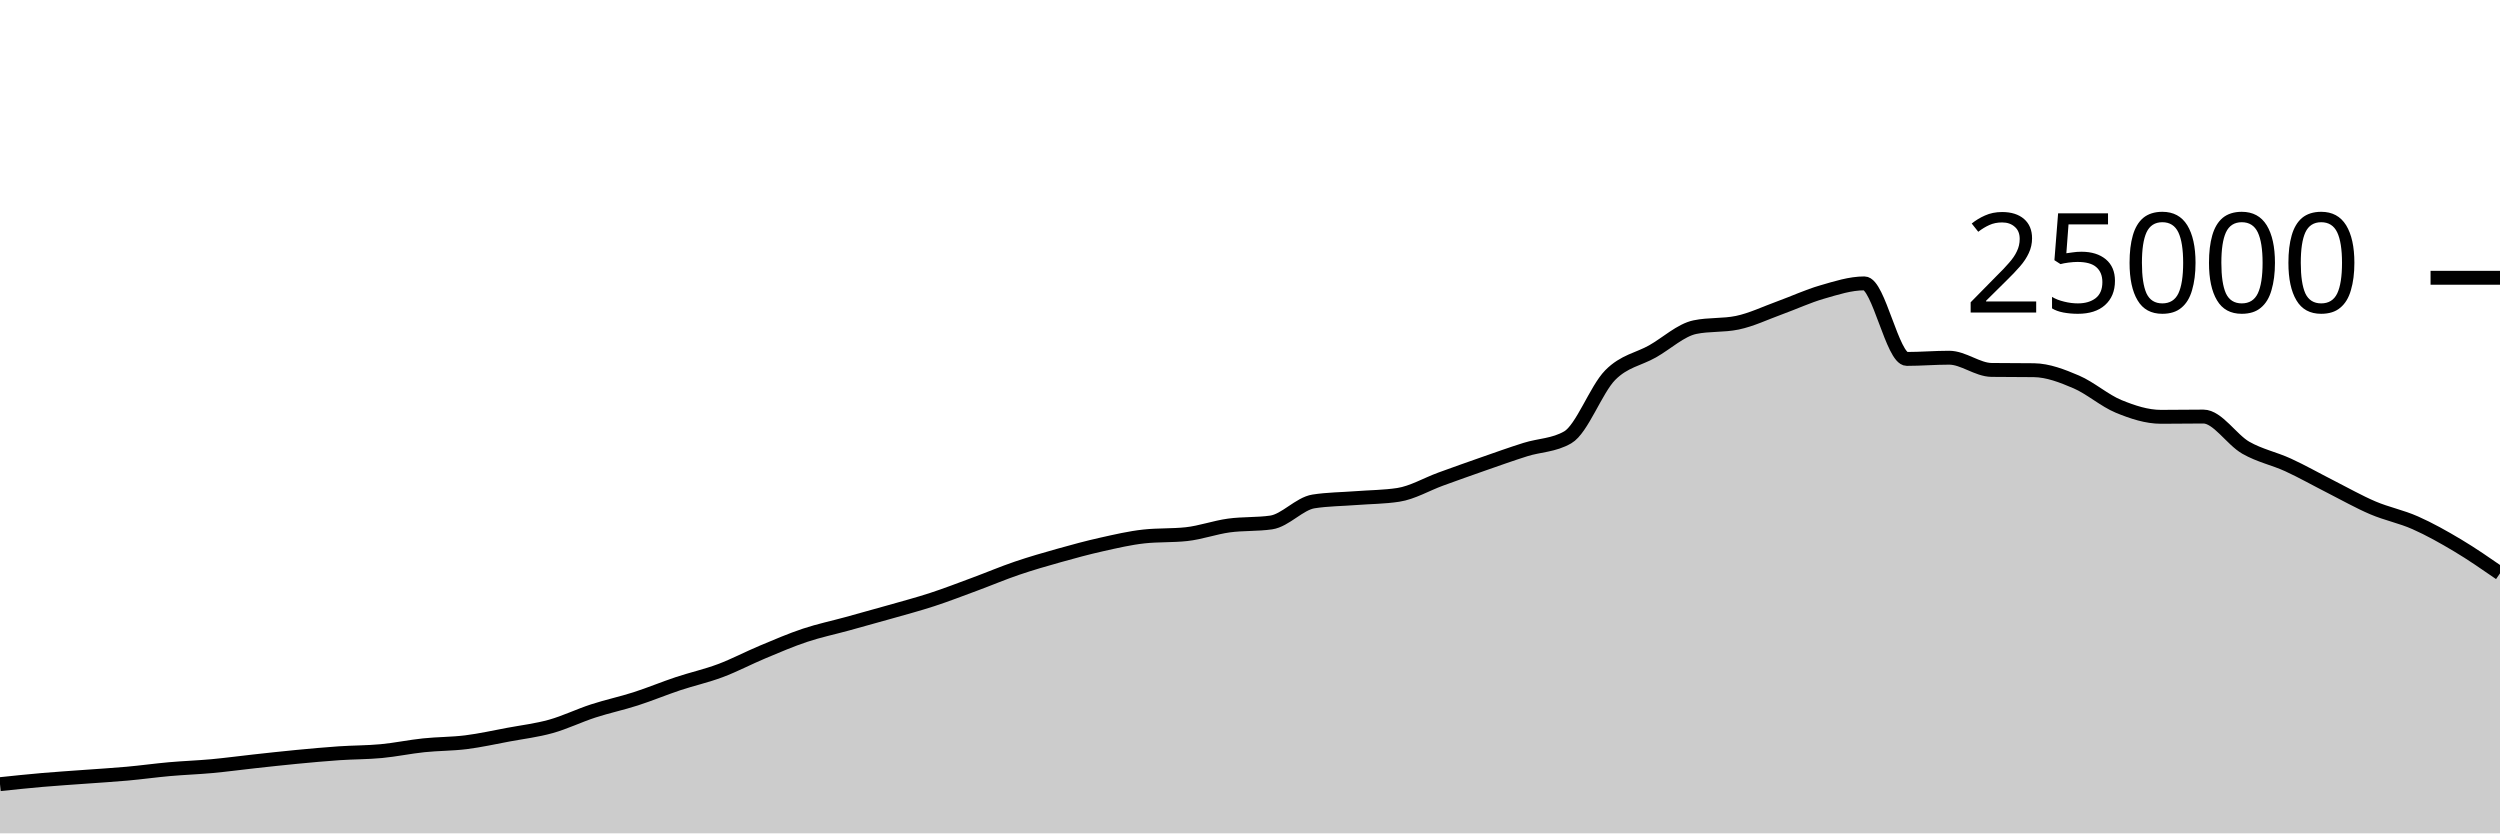
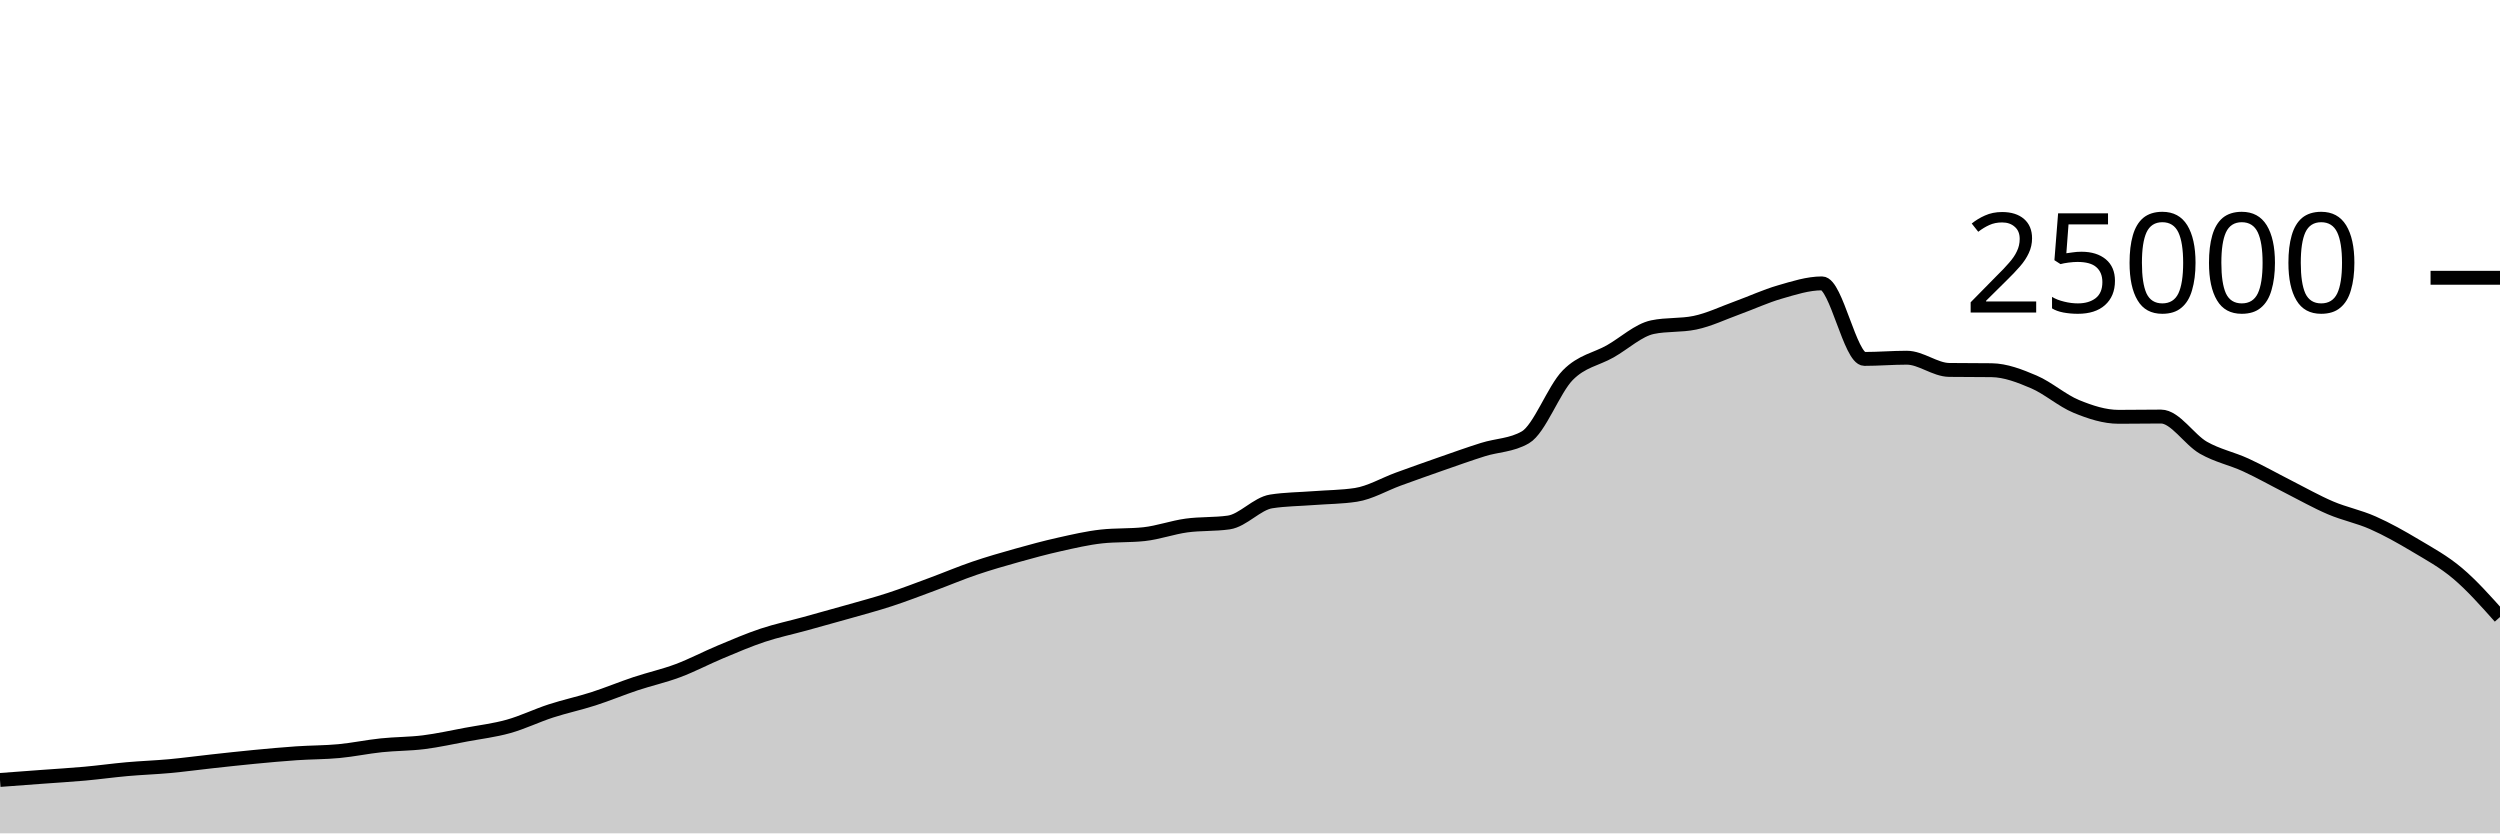
<svg xmlns="http://www.w3.org/2000/svg" viewBox="0 0 180 60">
  <g transform="translate(0,20)">
-     <path class="area" fill="rgba(0, 0, 0, 0.2)" d="M0,36.459C1.017,36.352,2.034,36.245,3.051,36.157C4.068,36.069,5.085,36.005,6.102,35.93C7.119,35.854,8.136,35.796,9.153,35.704C10.169,35.612,11.186,35.47,12.203,35.379C13.22,35.289,14.237,35.255,15.254,35.162C16.271,35.068,17.288,34.929,18.305,34.818C19.322,34.707,20.339,34.593,21.356,34.496C22.373,34.399,23.39,34.305,24.407,34.235C25.424,34.166,26.441,34.176,27.458,34.08C28.475,33.984,29.492,33.767,30.508,33.661C31.525,33.554,32.542,33.568,33.559,33.44C34.576,33.312,35.593,33.084,36.61,32.894C37.627,32.705,38.644,32.585,39.661,32.301C40.678,32.017,41.695,31.519,42.712,31.189C43.729,30.858,44.746,30.645,45.763,30.318C46.78,29.991,47.797,29.566,48.814,29.227C49.831,28.889,50.847,28.667,51.864,28.286C52.881,27.905,53.898,27.366,54.915,26.941C55.932,26.516,56.949,26.076,57.966,25.738C58.983,25.399,60,25.189,61.017,24.909C62.034,24.629,63.051,24.349,64.068,24.059C65.085,23.769,66.102,23.5,67.119,23.168C68.136,22.836,69.153,22.442,70.169,22.066C71.186,21.69,72.203,21.258,73.22,20.912C74.237,20.566,75.254,20.274,76.271,19.989C77.288,19.703,78.305,19.427,79.322,19.2C80.339,18.973,81.356,18.734,82.373,18.624C83.39,18.514,84.407,18.569,85.424,18.459C86.441,18.349,87.458,17.977,88.475,17.837C89.492,17.697,90.508,17.764,91.525,17.618C92.542,17.471,93.559,16.261,94.576,16.102C95.593,15.943,96.61,15.943,97.627,15.864C98.644,15.785,99.661,15.786,100.678,15.63C101.695,15.475,102.712,14.866,103.729,14.496C104.746,14.126,105.763,13.763,106.78,13.408C107.797,13.053,108.814,12.688,109.831,12.368C110.847,12.048,111.864,12.074,112.881,11.486C113.898,10.899,114.915,8.042,115.932,7.011C116.949,5.98,117.966,5.875,118.983,5.299C120,4.723,121.017,3.765,122.034,3.554C123.051,3.342,124.068,3.448,125.085,3.237C126.102,3.026,127.119,2.533,128.136,2.165C129.153,1.797,130.169,1.322,131.186,1.029C132.203,0.735,133.22,0.403,134.237,0.403C135.254,0.403,136.271,5.842,137.288,5.842C138.305,5.842,139.322,5.755,140.339,5.755C141.356,5.755,142.373,6.622,143.39,6.635C144.407,6.648,145.424,6.642,146.441,6.654C147.458,6.667,148.475,7.065,149.492,7.499C150.508,7.934,151.525,8.842,152.542,9.261C153.559,9.679,154.576,10.011,155.593,10.011C156.61,10.011,157.627,9.992,158.644,9.992C159.661,9.992,160.678,11.654,161.695,12.235C162.712,12.816,163.729,13.01,164.746,13.477C165.763,13.944,166.78,14.523,167.797,15.038C168.814,15.553,169.831,16.133,170.847,16.566C171.864,17,172.881,17.191,173.898,17.642C174.915,18.092,175.932,18.663,176.949,19.27C177.966,19.877,178.983,20.58,180,21.283L180,40C178.983,40,177.966,40,176.949,40C175.932,40,174.915,40,173.898,40C172.881,40,171.864,40,170.847,40C169.831,40,168.814,40,167.797,40C166.78,40,165.763,40,164.746,40C163.729,40,162.712,40,161.695,40C160.678,40,159.661,40,158.644,40C157.627,40,156.61,40,155.593,40C154.576,40,153.559,40,152.542,40C151.525,40,150.508,40,149.492,40C148.475,40,147.458,40,146.441,40C145.424,40,144.407,40,143.39,40C142.373,40,141.356,40,140.339,40C139.322,40,138.305,40,137.288,40C136.271,40,135.254,40,134.237,40C133.22,40,132.203,40,131.186,40C130.169,40,129.153,40,128.136,40C127.119,40,126.102,40,125.085,40C124.068,40,123.051,40,122.034,40C121.017,40,120,40,118.983,40C117.966,40,116.949,40,115.932,40C114.915,40,113.898,40,112.881,40C111.864,40,110.847,40,109.831,40C108.814,40,107.797,40,106.78,40C105.763,40,104.746,40,103.729,40C102.712,40,101.695,40,100.678,40C99.661,40,98.644,40,97.627,40C96.61,40,95.593,40,94.576,40C93.559,40,92.542,40,91.525,40C90.508,40,89.492,40,88.475,40C87.458,40,86.441,40,85.424,40C84.407,40,83.39,40,82.373,40C81.356,40,80.339,40,79.322,40C78.305,40,77.288,40,76.271,40C75.254,40,74.237,40,73.22,40C72.203,40,71.186,40,70.169,40C69.153,40,68.136,40,67.119,40C66.102,40,65.085,40,64.068,40C63.051,40,62.034,40,61.017,40C60,40,58.983,40,57.966,40C56.949,40,55.932,40,54.915,40C53.898,40,52.881,40,51.864,40C50.847,40,49.831,40,48.814,40C47.797,40,46.78,40,45.763,40C44.746,40,43.729,40,42.712,40C41.695,40,40.678,40,39.661,40C38.644,40,37.627,40,36.61,40C35.593,40,34.576,40,33.559,40C32.542,40,31.525,40,30.508,40C29.492,40,28.475,40,27.458,40C26.441,40,25.424,40,24.407,40C23.39,40,22.373,40,21.356,40C20.339,40,19.322,40,18.305,40C17.288,40,16.271,40,15.254,40C14.237,40,13.22,40,12.203,40C11.186,40,10.169,40,9.153,40C8.136,40,7.119,40,6.102,40C5.085,40,4.068,40,3.051,40C2.034,40,1.017,40,0,40Z" />
-     <path class="line" stroke="black" fill="none" d="M0,36.459C1.017,36.352,2.034,36.245,3.051,36.157C4.068,36.069,5.085,36.005,6.102,35.93C7.119,35.854,8.136,35.796,9.153,35.704C10.169,35.612,11.186,35.47,12.203,35.379C13.22,35.289,14.237,35.255,15.254,35.162C16.271,35.068,17.288,34.929,18.305,34.818C19.322,34.707,20.339,34.593,21.356,34.496C22.373,34.399,23.39,34.305,24.407,34.235C25.424,34.166,26.441,34.176,27.458,34.08C28.475,33.984,29.492,33.767,30.508,33.661C31.525,33.554,32.542,33.568,33.559,33.44C34.576,33.312,35.593,33.084,36.61,32.894C37.627,32.705,38.644,32.585,39.661,32.301C40.678,32.017,41.695,31.519,42.712,31.189C43.729,30.858,44.746,30.645,45.763,30.318C46.78,29.991,47.797,29.566,48.814,29.227C49.831,28.889,50.847,28.667,51.864,28.286C52.881,27.905,53.898,27.366,54.915,26.941C55.932,26.516,56.949,26.076,57.966,25.738C58.983,25.399,60,25.189,61.017,24.909C62.034,24.629,63.051,24.349,64.068,24.059C65.085,23.769,66.102,23.5,67.119,23.168C68.136,22.836,69.153,22.442,70.169,22.066C71.186,21.69,72.203,21.258,73.22,20.912C74.237,20.566,75.254,20.274,76.271,19.989C77.288,19.703,78.305,19.427,79.322,19.2C80.339,18.973,81.356,18.734,82.373,18.624C83.39,18.514,84.407,18.569,85.424,18.459C86.441,18.349,87.458,17.977,88.475,17.837C89.492,17.697,90.508,17.764,91.525,17.618C92.542,17.471,93.559,16.261,94.576,16.102C95.593,15.943,96.61,15.943,97.627,15.864C98.644,15.785,99.661,15.786,100.678,15.63C101.695,15.475,102.712,14.866,103.729,14.496C104.746,14.126,105.763,13.763,106.78,13.408C107.797,13.053,108.814,12.688,109.831,12.368C110.847,12.048,111.864,12.074,112.881,11.486C113.898,10.899,114.915,8.042,115.932,7.011C116.949,5.98,117.966,5.875,118.983,5.299C120,4.723,121.017,3.765,122.034,3.554C123.051,3.342,124.068,3.448,125.085,3.237C126.102,3.026,127.119,2.533,128.136,2.165C129.153,1.797,130.169,1.322,131.186,1.029C132.203,0.735,133.22,0.403,134.237,0.403C135.254,0.403,136.271,5.842,137.288,5.842C138.305,5.842,139.322,5.755,140.339,5.755C141.356,5.755,142.373,6.622,143.39,6.635C144.407,6.648,145.424,6.642,146.441,6.654C147.458,6.667,148.475,7.065,149.492,7.499C150.508,7.934,151.525,8.842,152.542,9.261C153.559,9.679,154.576,10.011,155.593,10.011C156.61,10.011,157.627,9.992,158.644,9.992C159.661,9.992,160.678,11.654,161.695,12.235C162.712,12.816,163.729,13.01,164.746,13.477C165.763,13.944,166.78,14.523,167.797,15.038C168.814,15.553,169.831,16.133,170.847,16.566C171.864,17,172.881,17.191,173.898,17.642C174.915,18.092,175.932,18.663,176.949,19.27C177.966,19.877,178.983,20.58,180,21.283" />
+     <path class="area" fill="rgba(0, 0, 0, 0.2)" d="M0,36.157C1.017,36.081,2.034,36.005,3.051,35.93C4.068,35.854,5.085,35.796,6.102,35.704C7.119,35.612,8.136,35.47,9.153,35.379C10.169,35.289,11.186,35.255,12.203,35.162C13.22,35.068,14.237,34.929,15.254,34.818C16.271,34.707,17.288,34.593,18.305,34.496C19.322,34.399,20.339,34.305,21.356,34.235C22.373,34.166,23.39,34.176,24.407,34.08C25.424,33.984,26.441,33.767,27.458,33.661C28.475,33.554,29.492,33.568,30.508,33.44C31.525,33.312,32.542,33.084,33.559,32.894C34.576,32.705,35.593,32.585,36.61,32.301C37.627,32.017,38.644,31.519,39.661,31.189C40.678,30.858,41.695,30.645,42.712,30.318C43.729,29.991,44.746,29.566,45.763,29.227C46.78,28.889,47.797,28.667,48.814,28.286C49.831,27.905,50.847,27.366,51.864,26.941C52.881,26.516,53.898,26.076,54.915,25.738C55.932,25.399,56.949,25.189,57.966,24.909C58.983,24.629,60,24.349,61.017,24.059C62.034,23.769,63.051,23.5,64.068,23.168C65.085,22.836,66.102,22.442,67.119,22.066C68.136,21.69,69.153,21.258,70.169,20.912C71.186,20.566,72.203,20.274,73.22,19.989C74.237,19.703,75.254,19.427,76.271,19.2C77.288,18.973,78.305,18.734,79.322,18.624C80.339,18.514,81.356,18.569,82.373,18.459C83.39,18.349,84.407,17.977,85.424,17.837C86.441,17.697,87.458,17.764,88.475,17.618C89.492,17.471,90.508,16.261,91.525,16.102C92.542,15.943,93.559,15.943,94.576,15.864C95.593,15.785,96.61,15.786,97.627,15.63C98.644,15.475,99.661,14.866,100.678,14.496C101.695,14.126,102.712,13.763,103.729,13.408C104.746,13.053,105.763,12.688,106.78,12.368C107.797,12.048,108.814,12.074,109.831,11.486C110.847,10.899,111.864,8.042,112.881,7.011C113.898,5.98,114.915,5.875,115.932,5.299C116.949,4.723,117.966,3.765,118.983,3.554C120,3.342,121.017,3.448,122.034,3.237C123.051,3.026,124.068,2.533,125.085,2.165C126.102,1.797,127.119,1.322,128.136,1.029C129.153,0.735,130.169,0.403,131.186,0.403C132.203,0.403,133.22,5.842,134.237,5.842C135.254,5.842,136.271,5.755,137.288,5.755C138.305,5.755,139.322,6.622,140.339,6.635C141.356,6.648,142.373,6.642,143.39,6.654C144.407,6.667,145.424,7.065,146.441,7.499C147.458,7.934,148.475,8.842,149.492,9.261C150.508,9.679,151.525,10.011,152.542,10.011C153.559,10.011,154.576,9.992,155.593,9.992C156.61,9.992,157.627,11.654,158.644,12.235C159.661,12.816,160.678,13.01,161.695,13.477C162.712,13.944,163.729,14.523,164.746,15.038C165.763,15.553,166.78,16.133,167.797,16.566C168.814,17,169.831,17.191,170.847,17.642C171.864,18.092,172.881,18.663,173.898,19.27C174.915,19.877,175.932,20.424,176.949,21.283C177.966,22.142,178.983,23.284,180,24.426L180,40C178.983,40,177.966,40,176.949,40C175.932,40,174.915,40,173.898,40C172.881,40,171.864,40,170.847,40C169.831,40,168.814,40,167.797,40C166.78,40,165.763,40,164.746,40C163.729,40,162.712,40,161.695,40C160.678,40,159.661,40,158.644,40C157.627,40,156.61,40,155.593,40C154.576,40,153.559,40,152.542,40C151.525,40,150.508,40,149.492,40C148.475,40,147.458,40,146.441,40C145.424,40,144.407,40,143.39,40C142.373,40,141.356,40,140.339,40C139.322,40,138.305,40,137.288,40C136.271,40,135.254,40,134.237,40C133.22,40,132.203,40,131.186,40C130.169,40,129.153,40,128.136,40C127.119,40,126.102,40,125.085,40C124.068,40,123.051,40,122.034,40C121.017,40,120,40,118.983,40C117.966,40,116.949,40,115.932,40C114.915,40,113.898,40,112.881,40C111.864,40,110.847,40,109.831,40C108.814,40,107.797,40,106.78,40C105.763,40,104.746,40,103.729,40C102.712,40,101.695,40,100.678,40C99.661,40,98.644,40,97.627,40C96.61,40,95.593,40,94.576,40C93.559,40,92.542,40,91.525,40C90.508,40,89.492,40,88.475,40C87.458,40,86.441,40,85.424,40C84.407,40,83.39,40,82.373,40C81.356,40,80.339,40,79.322,40C78.305,40,77.288,40,76.271,40C75.254,40,74.237,40,73.22,40C72.203,40,71.186,40,70.169,40C69.153,40,68.136,40,67.119,40C66.102,40,65.085,40,64.068,40C63.051,40,62.034,40,61.017,40C60,40,58.983,40,57.966,40C56.949,40,55.932,40,54.915,40C53.898,40,52.881,40,51.864,40C50.847,40,49.831,40,48.814,40C47.797,40,46.78,40,45.763,40C44.746,40,43.729,40,42.712,40C41.695,40,40.678,40,39.661,40C38.644,40,37.627,40,36.61,40C35.593,40,34.576,40,33.559,40C32.542,40,31.525,40,30.508,40C29.492,40,28.475,40,27.458,40C26.441,40,25.424,40,24.407,40C23.39,40,22.373,40,21.356,40C20.339,40,19.322,40,18.305,40C17.288,40,16.271,40,15.254,40C14.237,40,13.22,40,12.203,40C11.186,40,10.169,40,9.153,40C8.136,40,7.119,40,6.102,40C5.085,40,4.068,40,3.051,40C2.034,40,1.017,40,0,40Z" />
+     <path class="line" stroke="black" fill="none" d="M0,36.157C1.017,36.081,2.034,36.005,3.051,35.93C4.068,35.854,5.085,35.796,6.102,35.704C7.119,35.612,8.136,35.47,9.153,35.379C10.169,35.289,11.186,35.255,12.203,35.162C13.22,35.068,14.237,34.929,15.254,34.818C16.271,34.707,17.288,34.593,18.305,34.496C19.322,34.399,20.339,34.305,21.356,34.235C22.373,34.166,23.39,34.176,24.407,34.08C25.424,33.984,26.441,33.767,27.458,33.661C28.475,33.554,29.492,33.568,30.508,33.44C31.525,33.312,32.542,33.084,33.559,32.894C34.576,32.705,35.593,32.585,36.61,32.301C37.627,32.017,38.644,31.519,39.661,31.189C40.678,30.858,41.695,30.645,42.712,30.318C43.729,29.991,44.746,29.566,45.763,29.227C46.78,28.889,47.797,28.667,48.814,28.286C49.831,27.905,50.847,27.366,51.864,26.941C52.881,26.516,53.898,26.076,54.915,25.738C55.932,25.399,56.949,25.189,57.966,24.909C58.983,24.629,60,24.349,61.017,24.059C62.034,23.769,63.051,23.5,64.068,23.168C65.085,22.836,66.102,22.442,67.119,22.066C68.136,21.69,69.153,21.258,70.169,20.912C71.186,20.566,72.203,20.274,73.22,19.989C74.237,19.703,75.254,19.427,76.271,19.2C77.288,18.973,78.305,18.734,79.322,18.624C80.339,18.514,81.356,18.569,82.373,18.459C83.39,18.349,84.407,17.977,85.424,17.837C86.441,17.697,87.458,17.764,88.475,17.618C89.492,17.471,90.508,16.261,91.525,16.102C92.542,15.943,93.559,15.943,94.576,15.864C95.593,15.785,96.61,15.786,97.627,15.63C98.644,15.475,99.661,14.866,100.678,14.496C101.695,14.126,102.712,13.763,103.729,13.408C104.746,13.053,105.763,12.688,106.78,12.368C107.797,12.048,108.814,12.074,109.831,11.486C110.847,10.899,111.864,8.042,112.881,7.011C113.898,5.98,114.915,5.875,115.932,5.299C116.949,4.723,117.966,3.765,118.983,3.554C120,3.342,121.017,3.448,122.034,3.237C123.051,3.026,124.068,2.533,125.085,2.165C126.102,1.797,127.119,1.322,128.136,1.029C129.153,0.735,130.169,0.403,131.186,0.403C132.203,0.403,133.22,5.842,134.237,5.842C135.254,5.842,136.271,5.755,137.288,5.755C138.305,5.755,139.322,6.622,140.339,6.635C141.356,6.648,142.373,6.642,143.39,6.654C144.407,6.667,145.424,7.065,146.441,7.499C147.458,7.934,148.475,8.842,149.492,9.261C150.508,9.679,151.525,10.011,152.542,10.011C153.559,10.011,154.576,9.992,155.593,9.992C156.61,9.992,157.627,11.654,158.644,12.235C159.661,12.816,160.678,13.01,161.695,13.477C162.712,13.944,163.729,14.523,164.746,15.038C165.763,15.553,166.78,16.133,167.797,16.566C168.814,17,169.831,17.191,170.847,17.642C171.864,18.092,172.881,18.663,173.898,19.27C174.915,19.877,175.932,20.424,176.949,21.283C177.966,22.142,178.983,23.284,180,24.426" />
    <path class="axis-ceiling" stroke-width="1" stroke="black" fill="none" d="M175,0L180,0" />
    <text class="axis-ceiling-label" font-family="sans-serif" text-anchor="end" font-size="10px" x="170" y="2.5">25000</text>
  </g>
</svg>
